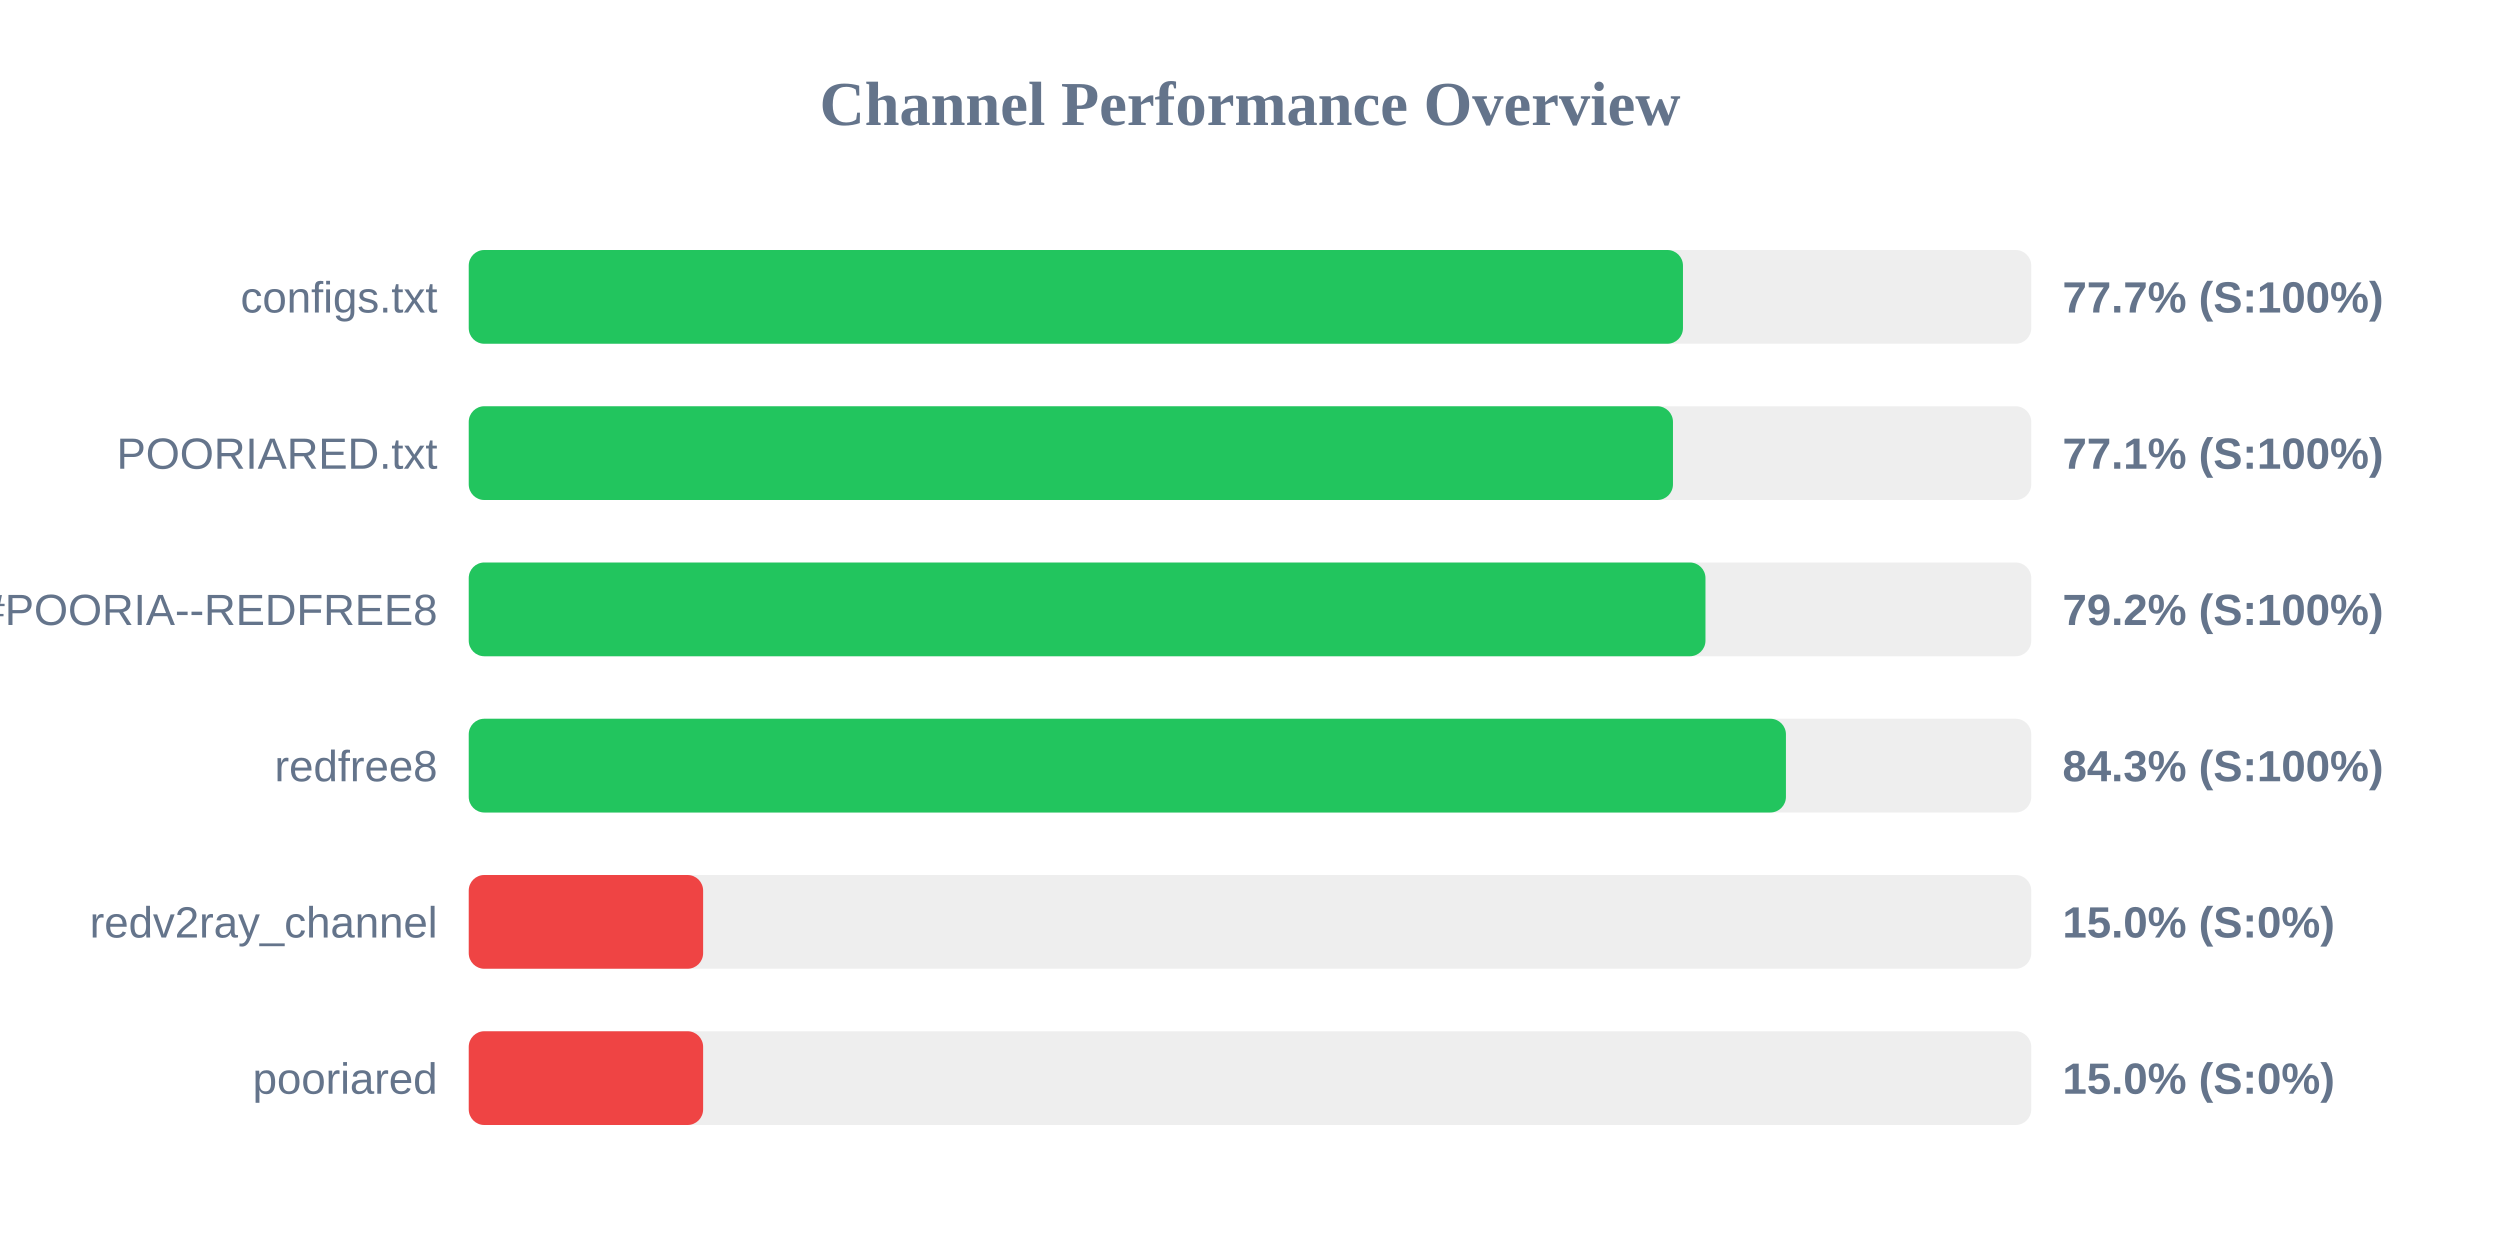
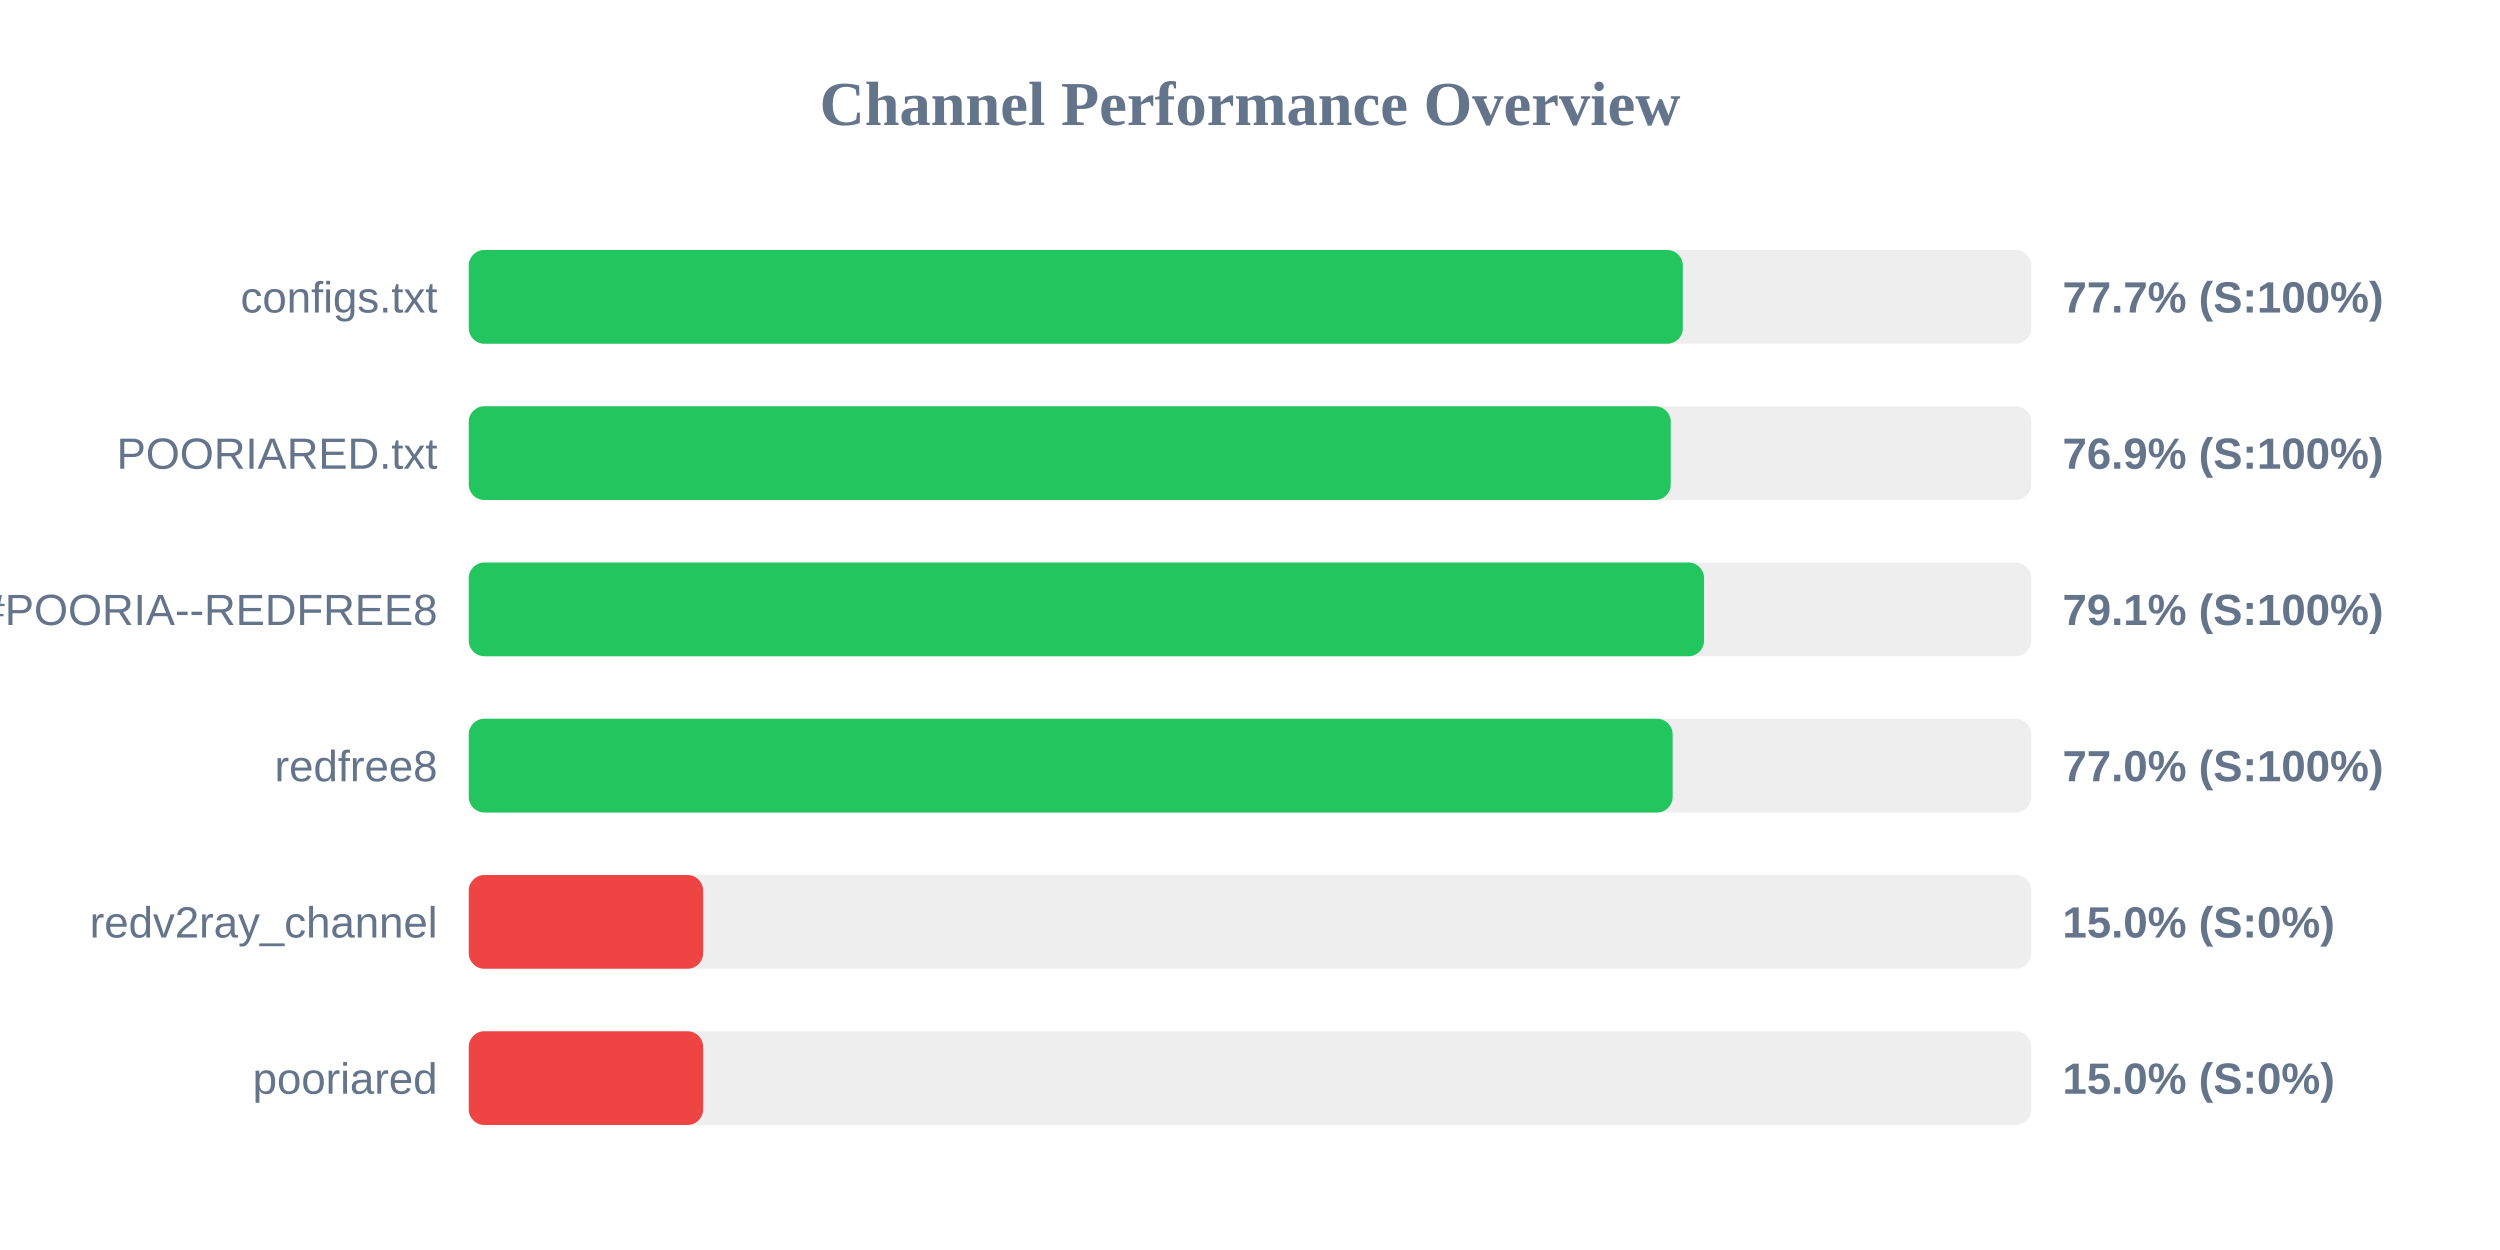
<svg xmlns="http://www.w3.org/2000/svg" width="800" height="400" version="1.1">
  <style>
        .row { font: 14px Arial; fill: #64748b; }
        .score { font: bold 14px Arial; fill: #64748b; }
    </style>
  <text x="400" y="40" text-anchor="middle" font-size="20px" font-weight="bold" fill="#64748b">Channel Performance Overview</text>
  <rect x="150" y="80" width="500" height="30" fill="#eee" rx="5" />
-   <rect x="150" y="80" width="388.55" height="30" fill="#22c55e" rx="5" />
+   <rect x="150" y="80" width="388.5" height="30" fill="#22c55e" rx="5" />
  <text x="140" y="100" text-anchor="end" class="row">configs.txt</text>
  <text x="660" y="100" text-anchor="start" class="score">77.7% (S:100%)</text>
  <rect x="150" y="130" width="500" height="30" fill="#eee" rx="5" />
-   <rect x="150" y="130" width="385.35" height="30" fill="#22c55e" rx="5" />
+   <rect x="150" y="130" width="384.65" height="30" fill="#22c55e" rx="5" />
  <text x="140" y="150" text-anchor="end" class="row">POORIARED.txt</text>
-   <text x="660" y="150" text-anchor="start" class="score">77.1% (S:100%)</text>
+   <text x="660" y="150" text-anchor="start" class="score">76.9% (S:100%)</text>
  <rect x="150" y="180" width="500" height="30" fill="#eee" rx="5" />
-   <rect x="150" y="180" width="395.75" height="30" fill="#22c55e" rx="5" />
+   <rect x="150" y="180" width="395.3" height="30" fill="#22c55e" rx="5" />
  <text x="140" y="200" text-anchor="end" class="row">POORIA--REDFREE8.txt#POORIA--REDFREE8</text>
-   <text x="660" y="200" text-anchor="start" class="score">79.2% (S:100%)</text>
+   <text x="660" y="200" text-anchor="start" class="score">79.1% (S:100%)</text>
  <rect x="150" y="230" width="500" height="30" fill="#eee" rx="5" />
-   <rect x="150" y="230" width="421.5" height="30" fill="#22c55e" rx="5" />
+   <rect x="150" y="230" width="385.25" height="30" fill="#22c55e" rx="5" />
  <text x="140" y="250" text-anchor="end" class="row">redfree8</text>
-   <text x="660" y="250" text-anchor="start" class="score">84.3% (S:100%)</text>
+   <text x="660" y="250" text-anchor="start" class="score">77.0% (S:100%)</text>
  <rect x="150" y="280" width="500" height="30" fill="#eee" rx="5" />
  <rect x="150" y="280" width="75.0" height="30" fill="#ef4444" rx="5" />
  <text x="140" y="300" text-anchor="end" class="row">redv2ray_channel</text>
  <text x="660" y="300" text-anchor="start" class="score">15.0% (S:0%)</text>
  <rect x="150" y="330" width="500" height="30" fill="#eee" rx="5" />
  <rect x="150" y="330" width="75.0" height="30" fill="#ef4444" rx="5" />
  <text x="140" y="350" text-anchor="end" class="row">pooriared</text>
  <text x="660" y="350" text-anchor="start" class="score">15.0% (S:0%)</text>
</svg>
